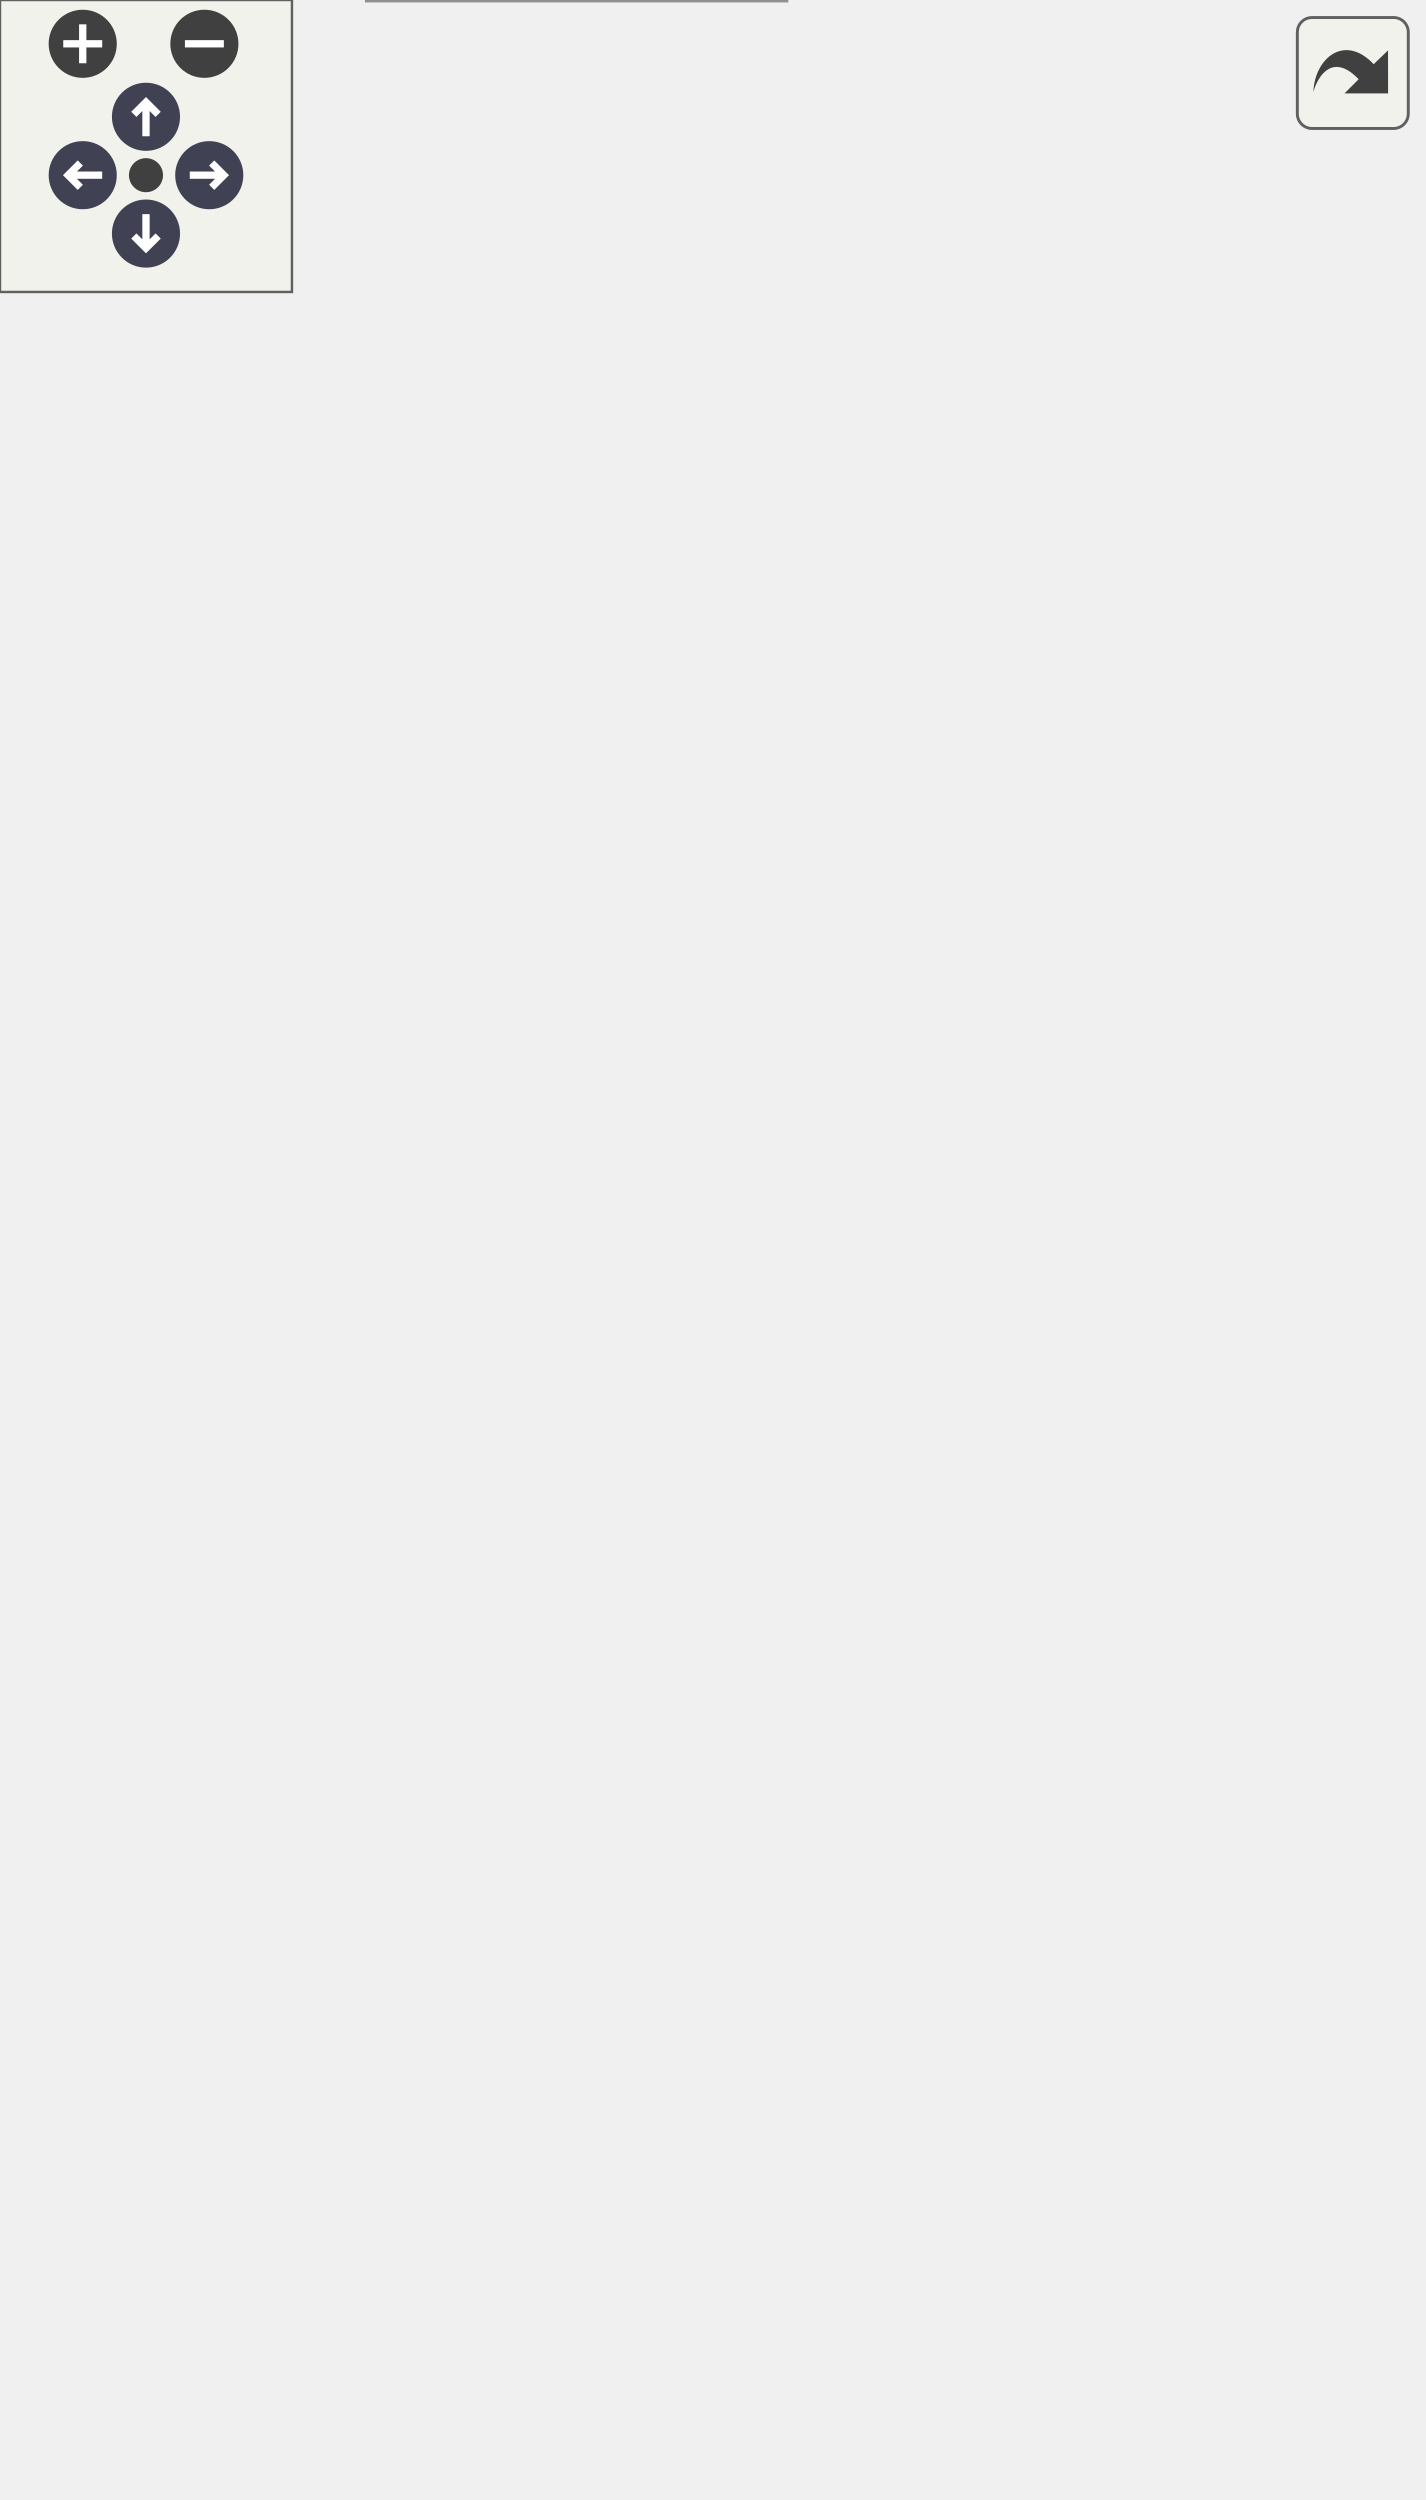
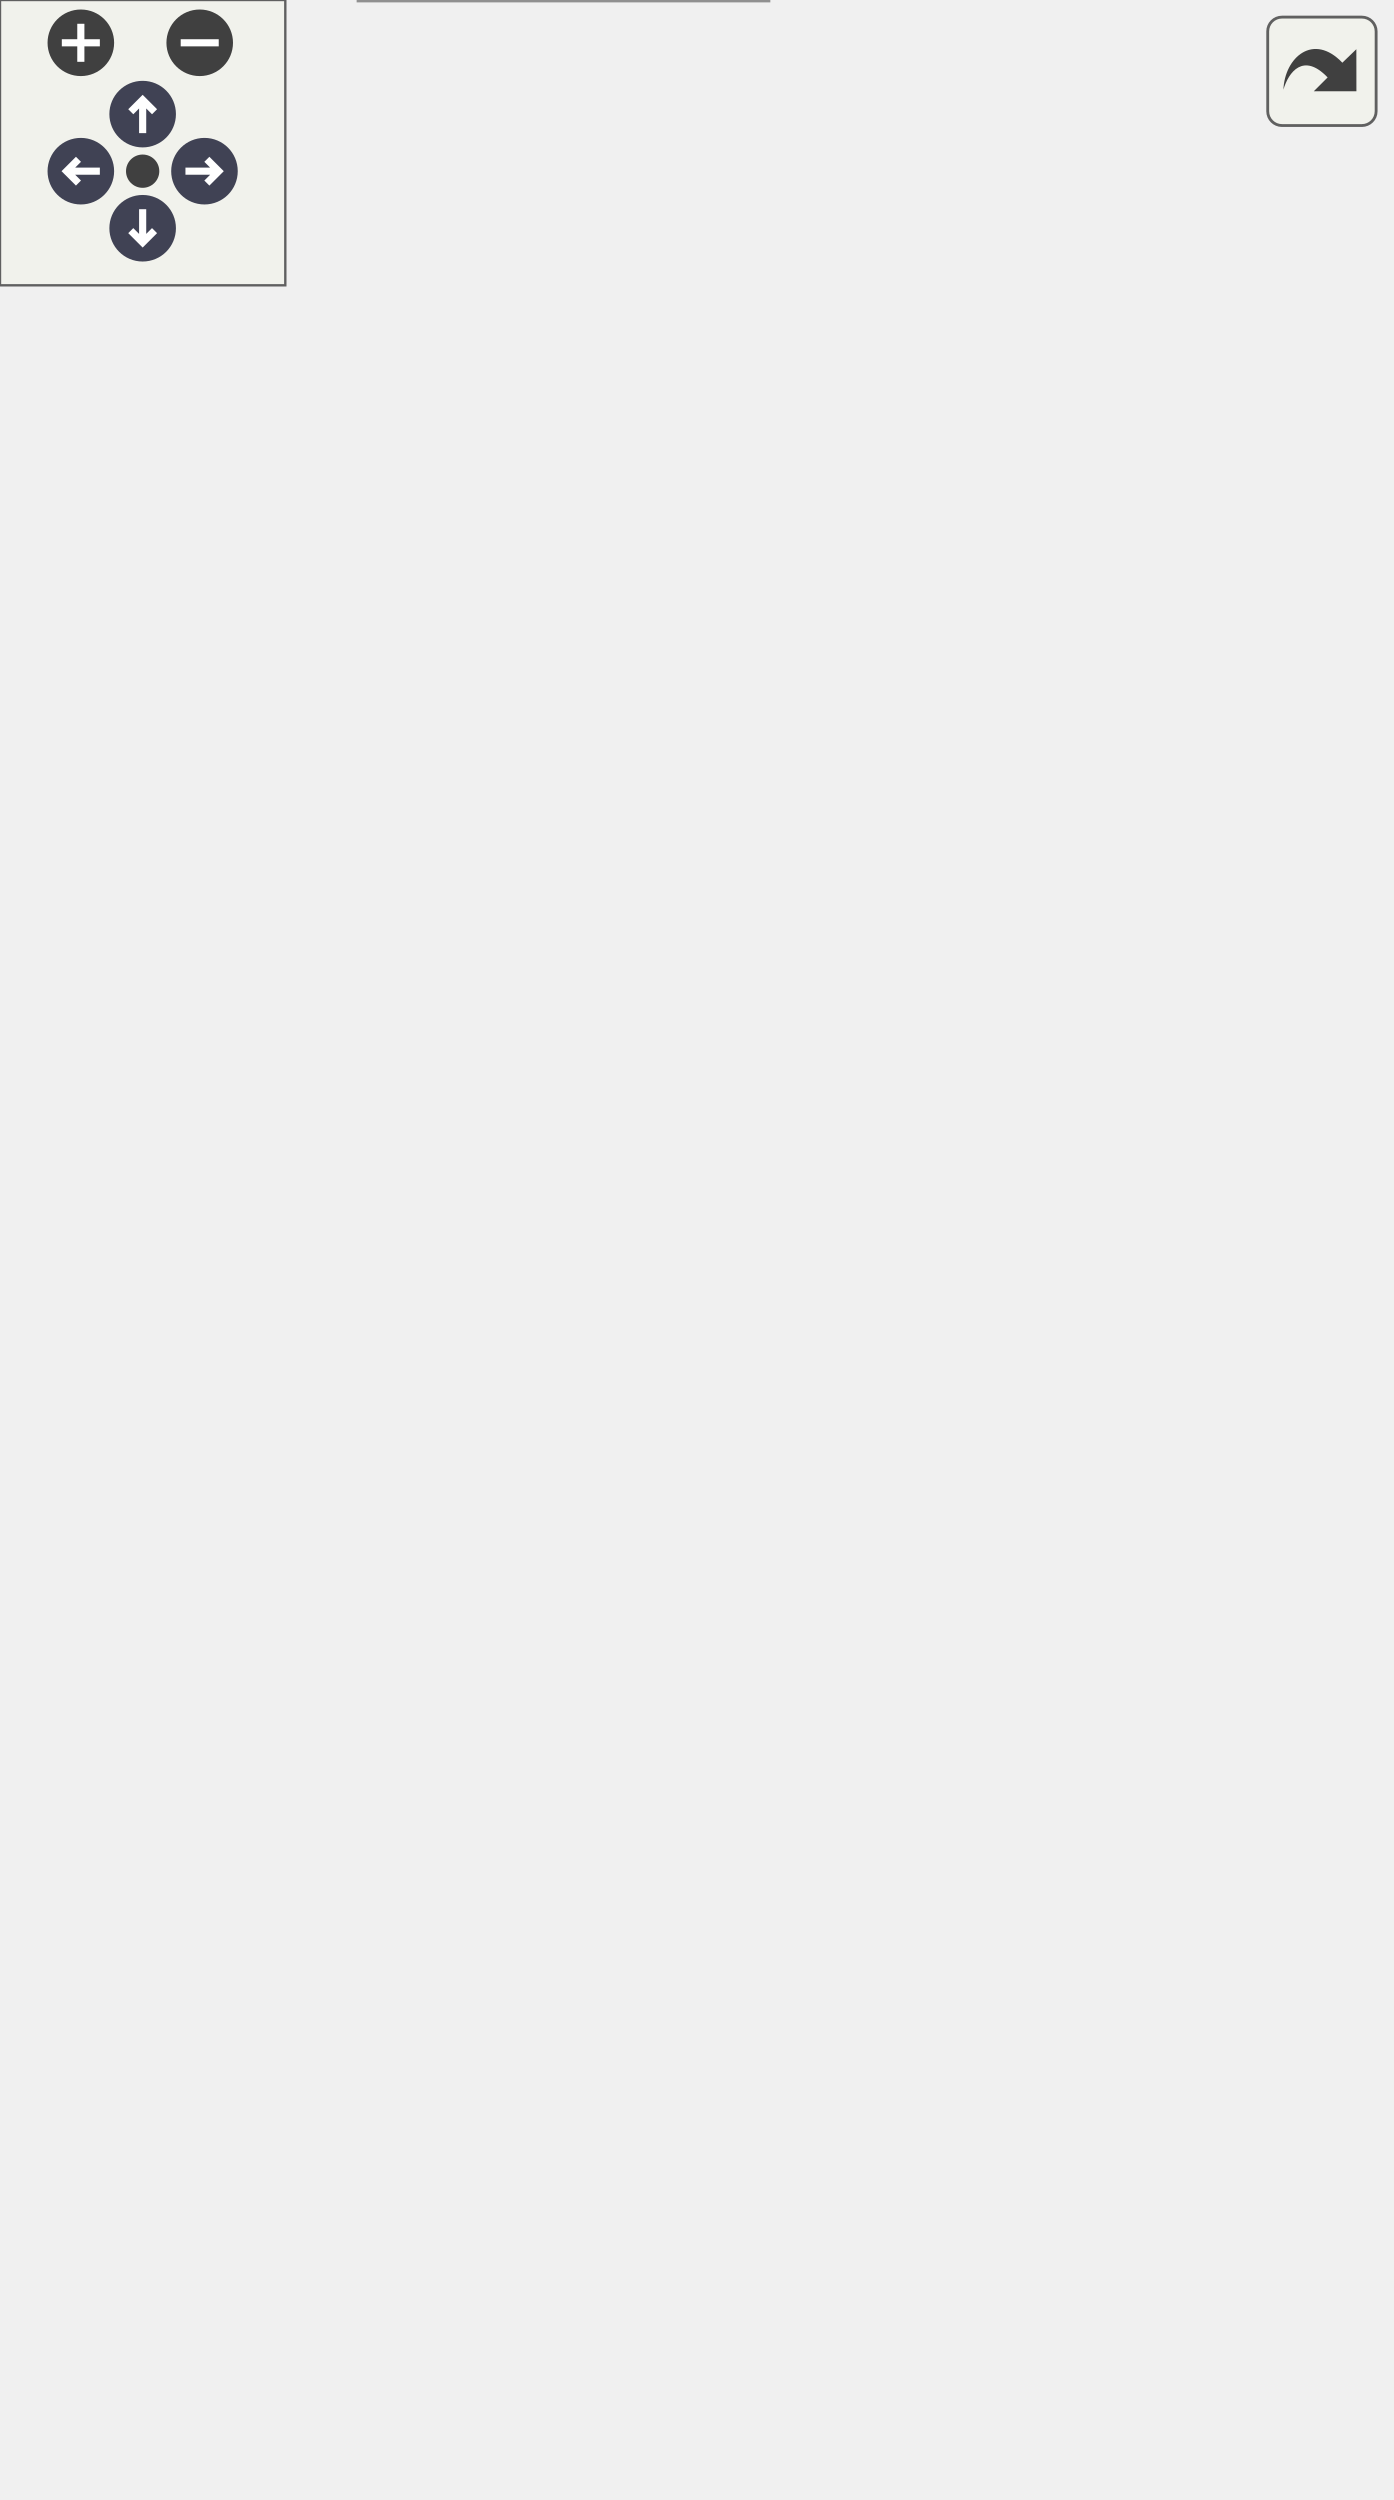
<svg xmlns="http://www.w3.org/2000/svg" xmlns:xlink="http://www.w3.org/1999/xlink" id="main" version="1.1" xml:space="preserve">
  <style type="text/css">
.node, .edge {opacity: 0.7;}
.node.selected, .edge.selected {opacity: 1;}
.edge:hover path { stroke: red; }
.edge:hover polygon { stroke: red; fill: red; }
</style>
  <defs>
    <circle id="rim" cx="0" cy="0" r="7" />
    <circle id="rim2" cx="0" cy="0" r="3.5" />
    <g id="zoomPlus">
      <use xlink:href="#rim" fill="#404040">
        <set attributeName="fill" to="#808080" begin="zoomplus.mouseover" end="zoomplus.mouseout" />
      </use>
      <path d="M-4,0h8M0,-4v8" fill="none" stroke="white" stroke-width="1.5" pointer-events="none" />
    </g>
    <g id="zoomMin">
      <use xlink:href="#rim" fill="#404040">
        <set attributeName="fill" to="#808080" begin="zoomminus.mouseover" end="zoomminus.mouseout" />
      </use>
      <path d="M-4,0h8" fill="none" stroke="white" stroke-width="1.5" pointer-events="none" />
    </g>
    <g id="arrowUp" transform="translate(30 24)">
      <use xlink:href="#rim" />
      <path pointer-events="none" fill="none" stroke="white" stroke-width="1.5" d="M0,-3.0v7 M-2.5,-0.5L0,-3.0L2.5,-0.5" />
    </g>
    <g id="arrowRight" transform="rotate(90) translate(36 -43)">
      <use xlink:href="#rim" />
      <path pointer-events="none" fill="none" stroke="white" stroke-width="1.5" d="M0,-3.0v7 M-2.5,-0.5L0,-3.0L2.5,-0.5" />
    </g>
    <g id="arrowDown" transform="rotate(180) translate(-30 -48)">
      <use xlink:href="#rim" />
      <path pointer-events="none" fill="none" stroke="white" stroke-width="1.5" d="M0,-3.0v7 M-2.5,-0.5L0,-3.0L2.5,-0.5" />
    </g>
    <g id="arrowLeft" transform="rotate(270) translate(-36 17)">
      <use xlink:href="#rim" />
      <path pointer-events="none" fill="none" stroke="white" stroke-width="1.5" d="M0,-3.0v7 M-2.5,-0.5L0,-3.0L2.5,-0.5" />
    </g>
    <g id="resetDef">
      <use xlink:href="#rim2" fill="#404040">
        <set attributeName="fill" to="#808080" begin="reset.mouseover" end="reset.mouseout" />
      </use>
    </g>
  </defs>
  <svg id="graph" class="graph">
    <g id="viewport">
      <g id="Node000001" class="node">
        <g id="a_Node000001">
          <a xlink:title="Optimistically performs β-reduction (aka inlining).">
            <polygon fill="#999999" stroke="#666666" points="161.5,-19 75.5,-19 75.5,0 161.5,0 161.5,-19" />
            <text text-anchor="middle" x="118.5" y="-7" font-family="Helvetica,sans-Serif" font-size="10.00">mim::BetaRed</text>
          </a>
        </g>
      </g>
      <g id="Node000002" class="node">
        <g id="a_Node000002">
          <a xlink:href="classmim_1_1FPPass.html" target="_top" xlink:title=" ">
            <polygon fill="white" stroke="#666666" points="185.5,-86 51.5,-86 51.5,-56 185.5,-56 185.5,-86" />
            <text text-anchor="start" x="59.5" y="-74" font-family="Helvetica,sans-Serif" font-size="10.00">mim::FPPass&lt; BetaRed,</text>
            <text text-anchor="middle" x="118.5" y="-63" font-family="Helvetica,sans-Serif" font-size="10.00"> Def &gt;</text>
          </a>
        </g>
      </g>
      <g id="edge1_Node000001_Node000002" class="edge">
        <g id="a_edge1_Node000001_Node000002">
          <a xlink:title=" ">
            <path fill="none" stroke="#63b8ff" d="M118.5,-45.79C118.5,-36.36 118.5,-26.15 118.5,-19.16" />
            <polygon fill="#63b8ff" stroke="#63b8ff" points="115,-45.9 118.5,-55.9 122,-45.9 115,-45.9" />
          </a>
        </g>
      </g>
      <g id="Node000003" class="node">
        <g id="a_Node000003">
          <a xlink:href="classmim_1_1RWPass.html" target="_top" xlink:title=" ">
-             <polygon fill="white" stroke="#666666" points="139,-219 0,-219 0,-189 139,-189 139,-219" />
-             <text text-anchor="start" x="8" y="-207" font-family="Helvetica,sans-Serif" font-size="10.00">mim::RWPass&lt; BetaRed,</text>
-             <text text-anchor="middle" x="69.5" y="-196" font-family="Helvetica,sans-Serif" font-size="10.00"> Def &gt;</text>
+             <polygon fill="white" stroke="#666666" points="139,-225 0,-225 0,-195 139,-195 139,-225" />
+             <text text-anchor="start" x="8" y="-213" font-family="Helvetica,sans-Serif" font-size="10.00">mim::RWPass&lt; BetaRed,</text>
+             <text text-anchor="middle" x="69.5" y="-202" font-family="Helvetica,sans-Serif" font-size="10.00"> Def &gt;</text>
          </a>
        </g>
      </g>
      <g id="edge2_Node000002_Node000003" class="edge">
        <g id="a_edge2_Node000002_Node000003">
          <a xlink:title=" ">
-             <path fill="none" stroke="#63b8ff" d="M78.29,-179.49C88.43,-152.4 104.76,-108.74 113.15,-86.32" />
-             <polygon fill="#63b8ff" stroke="#63b8ff" points="74.97,-178.39 74.74,-188.98 81.53,-180.84 74.97,-178.39" />
+             <path fill="none" stroke="#63b8ff" d="M77.99,-185.25C88.2,-156.71 105,-109.74 113.39,-86.27" />
+             <polygon fill="#63b8ff" stroke="#63b8ff" points="74.63,-184.26 74.56,-194.85 81.22,-186.62 74.63,-184.26" />
          </a>
        </g>
      </g>
      <g id="Node000004" class="node">
        <g id="a_Node000004">
          <a xlink:href="classmim_1_1Pass.html" target="_top" xlink:title="All Passes that want to be registered in the PassMan must implement this interface.">
-             <polygon fill="white" stroke="#666666" points="195,-341 128,-341 128,-322 195,-322 195,-341" />
-             <text text-anchor="middle" x="161.5" y="-329" font-family="Helvetica,sans-Serif" font-size="10.00">mim::Pass</text>
+             <polygon fill="white" stroke="#666666" points="198,-353 131,-353 131,-334 198,-334 198,-353" />
+             <text text-anchor="middle" x="164.5" y="-341" font-family="Helvetica,sans-Serif" font-size="10.00">mim::Pass</text>
          </a>
        </g>
      </g>
      <g id="edge3_Node000003_Node000004" class="edge">
        <g id="a_edge3_Node000003_Node000004">
          <a xlink:title=" ">
-             <path fill="none" stroke="#63b8ff" d="M129.44,-317.43C114.91,-309.97 98.73,-299.22 88.5,-285 74.25,-265.18 70.56,-236.14 69.68,-219.05" />
-             <polygon fill="#63b8ff" stroke="#63b8ff" points="128.14,-320.69 138.67,-321.87 131.17,-314.38 128.14,-320.69" />
+             <path fill="none" stroke="#63b8ff" d="M135.12,-329.28C120.52,-321.54 103.48,-310.61 91.5,-297 73.67,-276.76 69.94,-244 69.36,-225.3" />
+             <polygon fill="#63b8ff" stroke="#63b8ff" points="133.78,-332.52 144.28,-333.89 136.93,-326.27 133.78,-332.52" />
          </a>
        </g>
      </g>
      <g id="Node000007" class="node">
        <g id="a_Node000007">
          <a xlink:href="classmim_1_1RWPass.html" target="_top" xlink:title="Inherit from this class using CRTP, if your Pass does not need state and a fixed-point iteration.">
-             <polygon fill="white" stroke="#666666" points="225,-285 98,-285 98,-266 225,-266 225,-285" />
-             <text text-anchor="middle" x="161.5" y="-273" font-family="Helvetica,sans-Serif" font-size="10.00">mim::RWPass&lt; P, M &gt;</text>
+             <polygon fill="white" stroke="#666666" points="228,-297 101,-297 101,-278 228,-278 228,-297" />
+             <text text-anchor="middle" x="164.5" y="-285" font-family="Helvetica,sans-Serif" font-size="10.00">mim::RWPass&lt; P, M &gt;</text>
          </a>
        </g>
      </g>
      <g id="edge7_Node000007_Node000004" class="edge">
        <g id="a_edge7_Node000007_Node000004">
          <a xlink:title=" ">
-             <path fill="none" stroke="#63b8ff" d="M161.5,-311.3C161.5,-302.41 161.5,-292.28 161.5,-285.25" />
-             <polygon fill="#63b8ff" stroke="#63b8ff" points="158,-311.58 161.5,-321.58 165,-311.58 158,-311.58" />
+             <path fill="none" stroke="#63b8ff" d="M164.5,-323.3C164.5,-314.41 164.5,-304.28 164.5,-297.25" />
+             <polygon fill="#63b8ff" stroke="#63b8ff" points="161,-323.58 164.5,-333.58 168,-323.58 161,-323.58" />
          </a>
        </g>
      </g>
      <g id="Node000009" class="node">
        <g id="a_Node000009">
          <a xlink:href="classmim_1_1RWPass.html" target="_top" xlink:title=" ">
-             <polygon fill="white" stroke="#666666" points="292,-213.5 157,-213.5 157,-194.5 292,-194.5 292,-213.5" />
-             <text text-anchor="middle" x="224.5" y="-201.5" font-family="Helvetica,sans-Serif" font-size="10.00">mim::RWPass&lt; P, Def &gt;</text>
+             <polygon fill="white" stroke="#666666" points="292,-219.5 157,-219.5 157,-200.5 292,-200.5 292,-219.5" />
+             <text text-anchor="middle" x="224.5" y="-207.5" font-family="Helvetica,sans-Serif" font-size="10.00">mim::RWPass&lt; P, Def &gt;</text>
          </a>
        </g>
      </g>
      <g id="edge10_Node000009_Node000004" class="edge">
        <g id="a_edge10_Node000009_Node000004">
          <a xlink:title=" ">
-             <path fill="none" stroke="#63b8ff" d="M189.93,-317.26C204.56,-309.42 221.91,-298.39 234.5,-285 247.3,-271.38 249.92,-266.12 254.5,-248 255.7,-243.26 256.3,-241.55 254.5,-237 250.8,-227.65 242.94,-219.44 236.2,-213.67" />
-             <polygon fill="#63b8ff" stroke="#63b8ff" points="188.09,-314.27 180.79,-321.95 191.29,-320.5 188.09,-314.27" />
+             <path fill="none" stroke="#63b8ff" d="M193.51,-329.22C218.23,-315.87 251.19,-292.6 260.5,-260 262.57,-252.73 263.6,-249.89 260.5,-243 256.12,-233.24 247.12,-225.24 239.21,-219.68" />
+             <polygon fill="#63b8ff" stroke="#63b8ff" points="191.8,-326.16 184.51,-333.85 195,-332.39 191.8,-326.16" />
          </a>
        </g>
      </g>
      <g id="Node000005" class="node">
        <g id="a_Node000005">
          <a xlink:href="classmim_1_1Stage.html" target="_top" xlink:title="Common base for Phase and Pass.">
-             <polygon fill="white" stroke="#666666" points="198,-397 125,-397 125,-378 198,-378 198,-397" />
-             <text text-anchor="middle" x="161.5" y="-385" font-family="Helvetica,sans-Serif" font-size="10.00">mim::Stage</text>
+             <polygon fill="white" stroke="#666666" points="201,-409 128,-409 128,-390 201,-390 201,-409" />
+             <text text-anchor="middle" x="164.5" y="-397" font-family="Helvetica,sans-Serif" font-size="10.00">mim::Stage</text>
          </a>
        </g>
      </g>
      <g id="edge4_Node000004_Node000005" class="edge">
        <g id="a_edge4_Node000004_Node000005">
          <a xlink:title=" ">
-             <path fill="none" stroke="#63b8ff" d="M161.5,-367.3C161.5,-358.41 161.5,-348.28 161.5,-341.25" />
-             <polygon fill="#63b8ff" stroke="#63b8ff" points="158,-367.58 161.5,-377.58 165,-367.58 158,-367.58" />
+             <path fill="none" stroke="#63b8ff" d="M164.5,-379.3C164.5,-370.41 164.5,-360.28 164.5,-353.25" />
+             <polygon fill="#63b8ff" stroke="#63b8ff" points="161,-379.58 164.5,-389.58 168,-379.58 161,-379.58" />
          </a>
        </g>
      </g>
      <g id="Node000006" class="node">
        <g id="a_Node000006">
          <a xlink:title=" ">
-             <polygon fill="white" stroke="#666666" points="234.5,-453 88.5,-453 88.5,-434 234.5,-434 234.5,-453" />
-             <text text-anchor="middle" x="161.5" y="-441" font-family="Helvetica,sans-Serif" font-size="10.00">fe::RuntimeCast&lt; Stage &gt;</text>
+             <polygon fill="white" stroke="#666666" points="237.5,-465 91.5,-465 91.5,-446 237.5,-446 237.5,-465" />
+             <text text-anchor="middle" x="164.5" y="-453" font-family="Helvetica,sans-Serif" font-size="10.00">fe::RuntimeCast&lt; Stage &gt;</text>
          </a>
        </g>
      </g>
      <g id="edge5_Node000005_Node000006" class="edge">
        <g id="a_edge5_Node000005_Node000006">
          <a xlink:title=" ">
-             <path fill="none" stroke="#63b8ff" d="M161.5,-423.3C161.5,-414.41 161.5,-404.28 161.5,-397.25" />
-             <polygon fill="#63b8ff" stroke="#63b8ff" points="158,-423.58 161.5,-433.58 165,-423.58 158,-423.58" />
+             <path fill="none" stroke="#63b8ff" d="M164.5,-435.3C164.5,-426.41 164.5,-416.28 164.5,-409.25" />
+             <polygon fill="#63b8ff" stroke="#63b8ff" points="161,-435.58 164.5,-445.58 168,-435.58 161,-435.58" />
          </a>
        </g>
      </g>
      <g id="edge6_Node000003_Node000007" class="edge">
        <g id="a_edge6_Node000003_Node000007">
          <a xlink:title=" ">
-             <path fill="none" stroke="orange" stroke-dasharray="5,2" d="M115.73,-262.24C107.39,-258.59 99.21,-253.92 92.5,-248 83.74,-240.27 77.74,-228.38 74.07,-219.06" />
-             <polygon fill="orange" stroke="orange" points="114.57,-265.54 125.16,-265.94 117.13,-259.02 114.57,-265.54" />
-           </a>
-         </g>
-         <text text-anchor="middle" x="138" y="-240" font-family="Helvetica,sans-Serif" font-size="10.00" fill="grey"> &lt; BetaRed, Def &gt;</text>
+             <path fill="none" stroke="orange" stroke-dasharray="5,2" d="M110.1,-274.12C102.18,-270.54 94.64,-265.93 88.5,-260 78.92,-250.74 74.09,-236.11 71.7,-225.24" />
+             <polygon fill="orange" stroke="orange" points="108.92,-277.42 119.51,-277.87 111.51,-270.92 108.92,-277.42" />
+           </a>
+         </g>
+         <text text-anchor="start" x="91.5" y="-248.5" font-family="Helvetica,sans-Serif" font-size="10.00" fill="grey">&lt; BetaRed, Def &gt;</text>
      </g>
      <g id="edge11_Node000009_Node000007" class="edge">
        <g id="a_edge11_Node000009_Node000007">
          <a xlink:title=" ">
-             <path fill="none" stroke="orange" stroke-dasharray="5,2" d="M175.98,-258.53C188.65,-244.55 206.57,-224.78 216.71,-213.59" />
-             <polygon fill="orange" stroke="orange" points="173.35,-256.22 169.23,-265.98 178.53,-260.92 173.35,-256.22" />
-           </a>
-         </g>
-         <text text-anchor="middle" x="223" y="-240" font-family="Helvetica,sans-Serif" font-size="10.00" fill="grey"> &lt; P, Def &gt;</text>
+             <path fill="none" stroke="orange" stroke-dasharray="5,2" d="M177.92,-269.62C190.26,-254.08 208.07,-231.68 217.7,-219.56" />
+             <polygon fill="orange" stroke="orange" points="174.86,-267.83 171.38,-277.84 180.34,-272.19 174.86,-267.83" />
+           </a>
+         </g>
+         <text text-anchor="start" x="201.5" y="-248.5" font-family="Helvetica,sans-Serif" font-size="10.00" fill="grey">&lt; P, Def &gt;</text>
      </g>
      <g id="Node000008" class="node">
        <g id="a_Node000008">
          <a xlink:href="classmim_1_1FPPass.html" target="_top" xlink:title="Inherit from this class using CRTP, if you do need a Pass with a state and a fixed-point.">
-             <polygon fill="white" stroke="#666666" points="268.5,-152 146.5,-152 146.5,-133 268.5,-133 268.5,-152" />
-             <text text-anchor="middle" x="207.5" y="-140" font-family="Helvetica,sans-Serif" font-size="10.00">mim::FPPass&lt; P, M &gt;</text>
+             <polygon fill="white" stroke="#666666" points="268.5,-158 146.5,-158 146.5,-139 268.5,-139 268.5,-158" />
+             <text text-anchor="middle" x="207.5" y="-146" font-family="Helvetica,sans-Serif" font-size="10.00">mim::FPPass&lt; P, M &gt;</text>
          </a>
        </g>
      </g>
      <g id="edge8_Node000002_Node000008" class="edge">
        <g id="a_edge8_Node000002_Node000008">
          <a xlink:title=" ">
-             <path fill="none" stroke="orange" stroke-dasharray="5,2" d="M188.35,-126.54C173.01,-114.57 151.65,-97.89 136.6,-86.14" />
-             <polygon fill="orange" stroke="orange" points="186.55,-129.58 196.59,-132.98 190.86,-124.06 186.55,-129.58" />
-           </a>
-         </g>
-         <text text-anchor="middle" x="217" y="-107" font-family="Helvetica,sans-Serif" font-size="10.00" fill="grey"> &lt; BetaRed, Def &gt;</text>
+             <path fill="none" stroke="orange" stroke-dasharray="5,2" d="M189.29,-132.05C173.44,-118.61 150.65,-99.27 135.25,-86.21" />
+             <polygon fill="orange" stroke="orange" points="187.4,-135.04 197.29,-138.84 191.93,-129.7 187.4,-135.04" />
+           </a>
+         </g>
+         <text text-anchor="start" x="179.5" y="-109.5" font-family="Helvetica,sans-Serif" font-size="10.00" fill="grey">&lt; BetaRed, Def &gt;</text>
      </g>
      <g id="edge9_Node000008_Node000009" class="edge">
        <g id="a_edge9_Node000008_Node000009">
          <a xlink:title=" ">
-             <path fill="none" stroke="#63b8ff" d="M219.26,-184.66C216.15,-173.77 212.35,-160.49 209.93,-152.01" />
-             <polygon fill="#63b8ff" stroke="#63b8ff" points="215.95,-185.82 222.06,-194.48 222.68,-183.9 215.95,-185.82" />
+             <path fill="none" stroke="#63b8ff" d="M219.26,-190.66C216.15,-179.77 212.35,-166.49 209.93,-158.01" />
+             <polygon fill="#63b8ff" stroke="#63b8ff" points="215.95,-191.82 222.06,-200.48 222.68,-189.9 215.95,-191.82" />
          </a>
        </g>
      </g>
    </g>
  </svg>
  <g id="navigator" transform="translate(0 0)" fill="#404254">
    <rect fill="#f2f5e9" fill-opacity="0.5" stroke="#606060" stroke-width=".5" x="0" y="0" width="60" height="60" />
    <use id="zoomplus" xlink:href="#zoomPlus" x="17" y="9" />
    <use id="zoomminus" xlink:href="#zoomMin" x="42" y="9" />
    <use id="reset" xlink:href="#resetDef" x="30" y="36" />
    <use id="arrowup" xlink:href="#arrowUp" x="0" y="0" />
    <use id="arrowright" xlink:href="#arrowRight" x="0" y="0" />
    <use id="arrowdown" xlink:href="#arrowDown" x="0" y="0" />
    <use id="arrowleft" xlink:href="#arrowLeft" x="0" y="0" />
  </g>
  <svg viewBox="0 0 15 15" width="100%" height="30px" preserveAspectRatio="xMaxYMin meet">
    <g id="arrow_out" transform="scale(0.3 0.3)">
      <a xlink:href="classmim_1_1BetaRed__inherit__graph_org.svg" target="_base">
        <rect id="button" ry="5" rx="5" y="6" x="6" height="38" width="38" fill="#f2f5e9" fill-opacity="0.5" stroke="#606060" stroke-width="1.0" />
        <path id="arrow" d="M 11.5,31.437 C 11.94,20.098 22.043,11.323 32.159,21.979 L 37.069,17.246 C 37.069,17.246 37.088,32 37.088,32 L 22.16,31.978 C 22.16,31.978 26.998,27.14 26.998,27.14 C 18.529,18.264 13.292,25.23 11.5,31.437 z" style="fill:#404040;" />
      </a>
    </g>
  </svg>
  <style type="text/css">

[data-mouse-over-selected='false'] { opacity: 0.7; }
[data-mouse-over-selected='true']  { opacity: 1.0; }

</style>
</svg>
